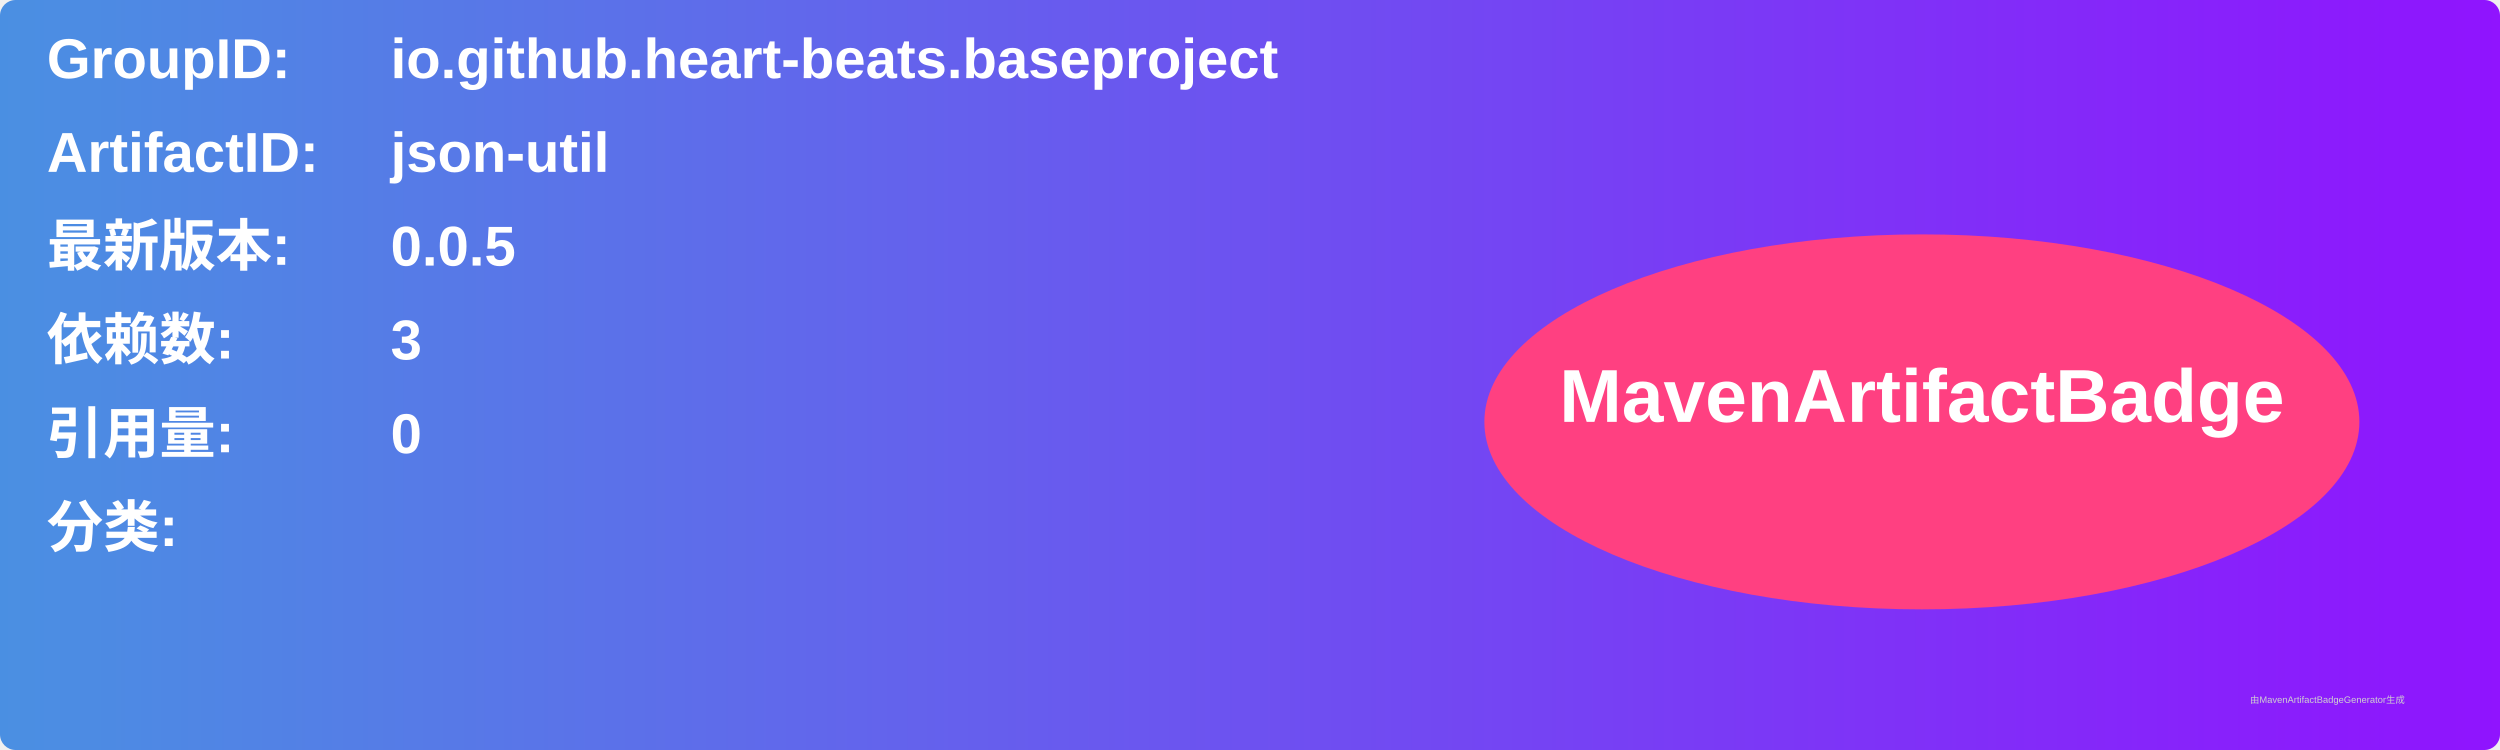
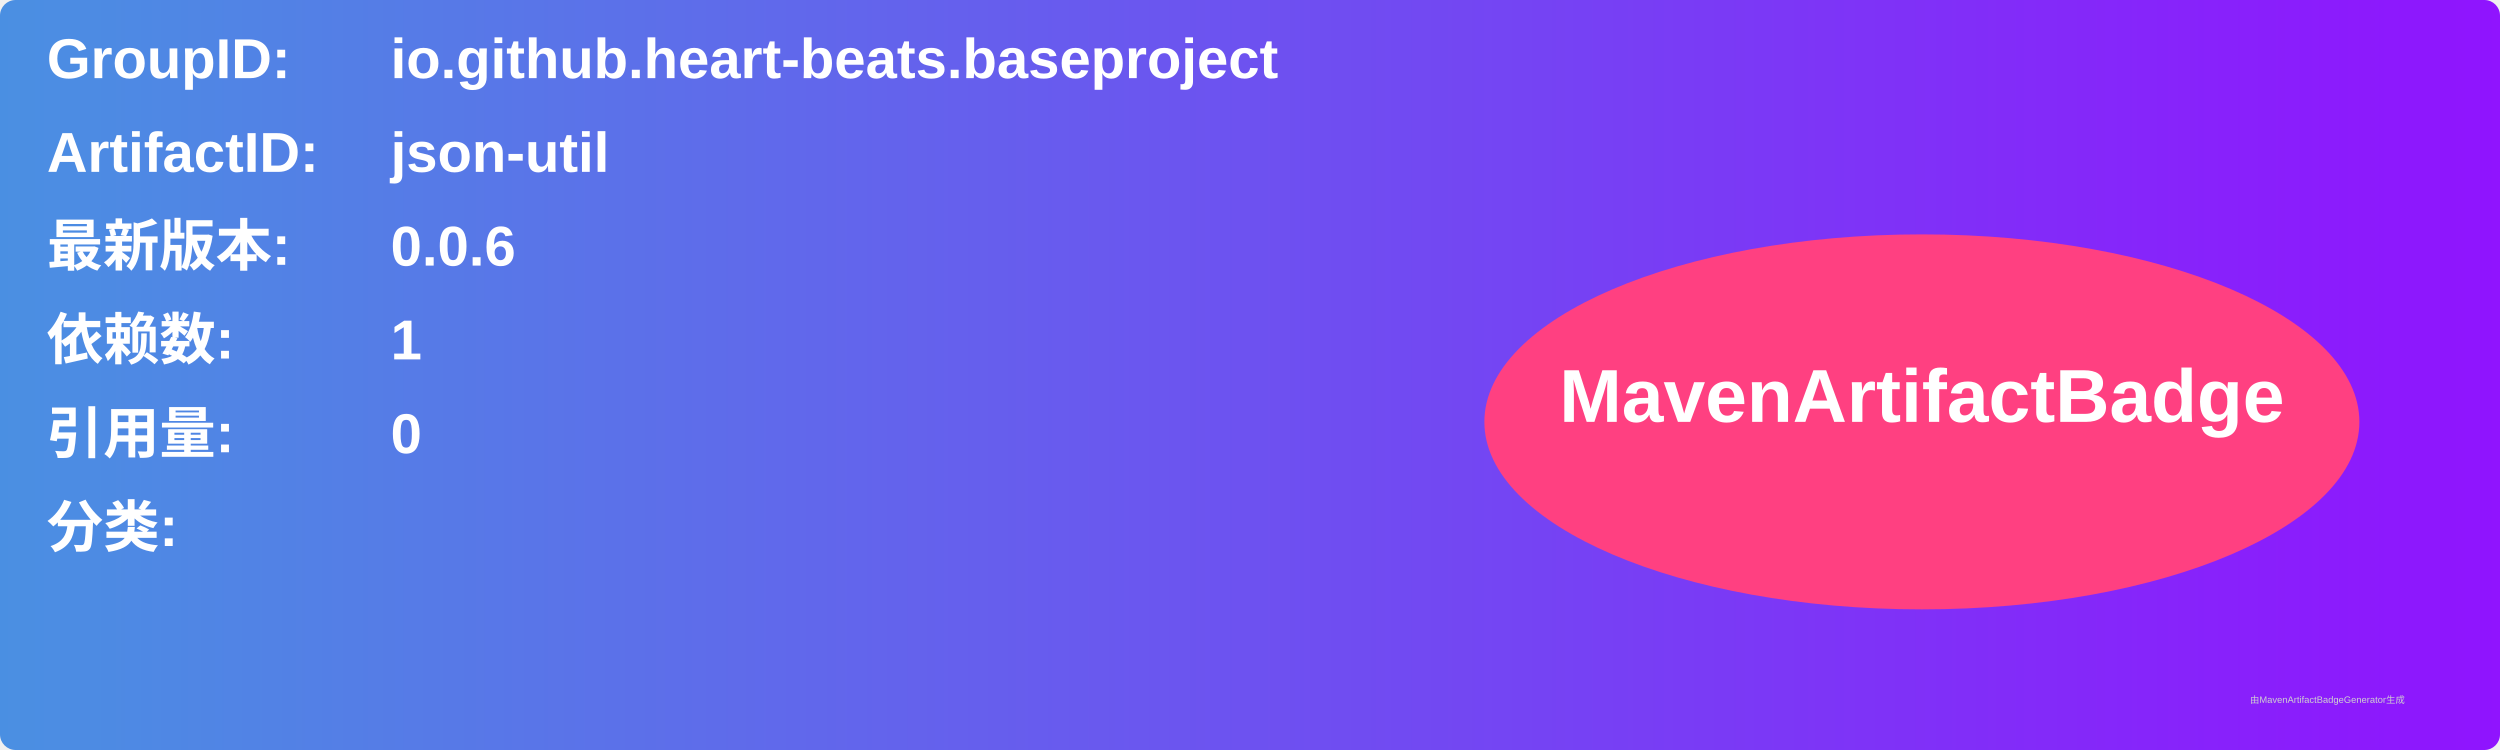
<svg xmlns="http://www.w3.org/2000/svg" width="800" height="240" viewBox="0 0 800 240">
  <linearGradient id="grad" x1="0%" y1="0%" x2="100%" y2="0%">
    <stop offset="0%" stop-color="#4a90e2" />
    <stop offset="100%" stop-color="#9013fe" />
  </linearGradient>
  <rect width="100%" height="100%" rx="5" ry="5" fill="url(#grad)" />
  <g transform="translate(15, 15)">
    <text x="0" y="10" font-family="Arial" font-size="18" fill="white" font-weight="bold" width="260">GroupID:</text>
    <text x="110" y="10" font-family="Arial" font-size="18" fill="white" font-weight="bold" width="460">io.github.heart-beats.baseproject</text>
    <text x="0" y="40" font-family="Arial" font-size="18" fill="white" font-weight="bold" width="260">ArtifactID:</text>
    <text x="110" y="40" font-family="Arial" font-size="18" fill="white" font-weight="bold" width="460">json-util</text>
    <text x="0" y="70" font-family="Arial" font-size="18" fill="white" font-weight="bold">最新版本:</text>
    <text x="110" y="70" font-family="Arial" font-size="18" fill="white" font-weight="bold">
-       <tspan font-weight="bold">0.0.5</tspan>
+       <tspan font-weight="bold">0.0.6</tspan>
    </text>
    <text x="0" y="100" font-family="Arial" font-size="18" fill="white" font-weight="bold">依赖数: </text>
    <text x="110" y="100" font-family="Arial" font-size="18" fill="white">
-       <tspan font-weight="bold">3</tspan>
+       <tspan font-weight="bold">1</tspan>
    </text>
    <text x="0" y="130" font-family="Arial" font-size="18" fill="white" font-weight="bold">引用量: </text>
    <text x="110" y="130" font-family="Arial" font-size="18" fill="white">
      <tspan font-weight="bold">0</tspan>
    </text>
    <text x="0" y="160" font-family="Arial" font-size="18" fill="white" font-weight="bold">分类:</text>
    <text x="10" y="190" font-family="Arial" font-size="10" fill="white">
      <tspan font-weight="bold" />
    </text>
    <ellipse cx="600" cy="120" rx="140" ry="60" fill="#ff4081" />
    <text x="600" y="120" text-anchor="middle" font-family="Arial" font-size="24" fill="white" font-weight="bold">MavenArtifactBadge</text>
  </g>
  <text x="720" y="225" font-family="Arial" font-size="3" fill="#d0d0d0">由MavenArtifactBadgeGenerator生成</text>
</svg>
